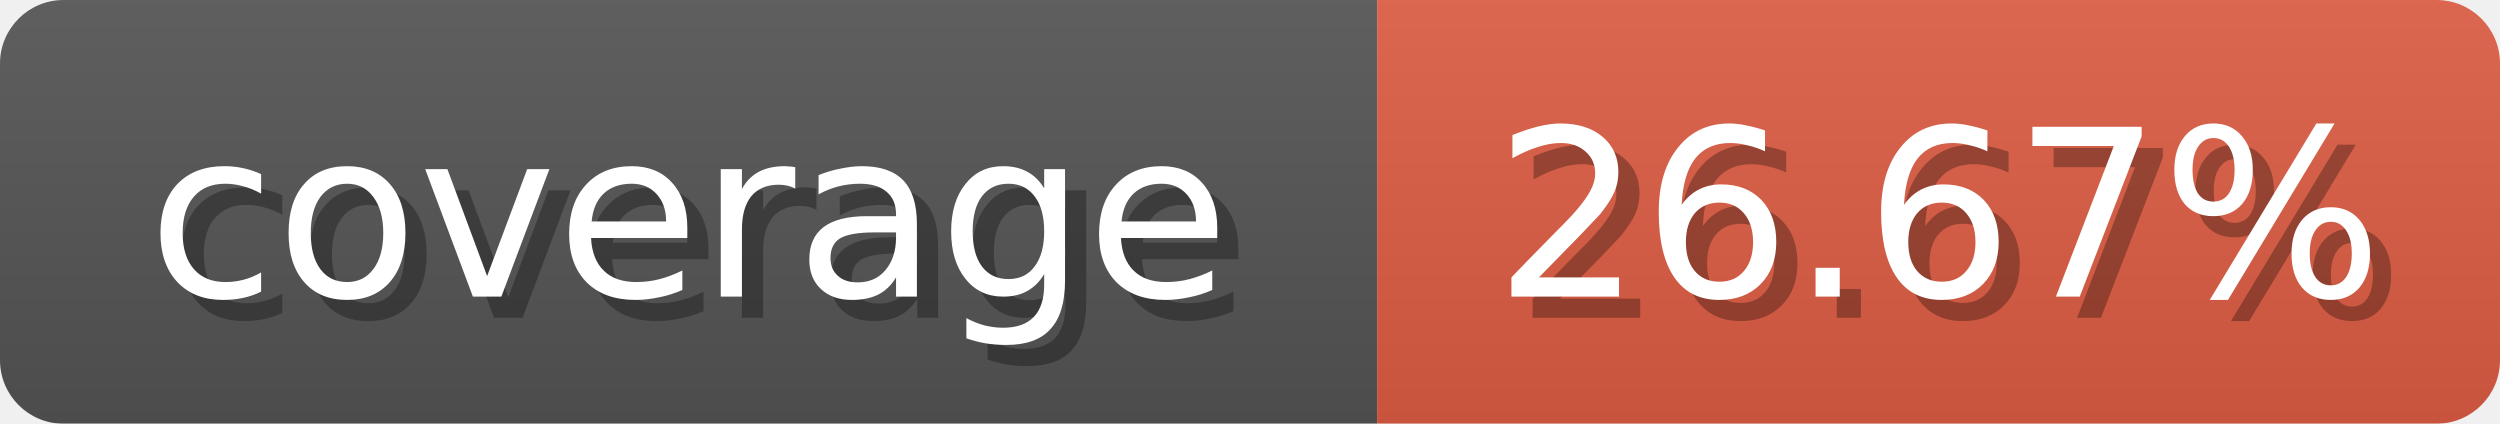
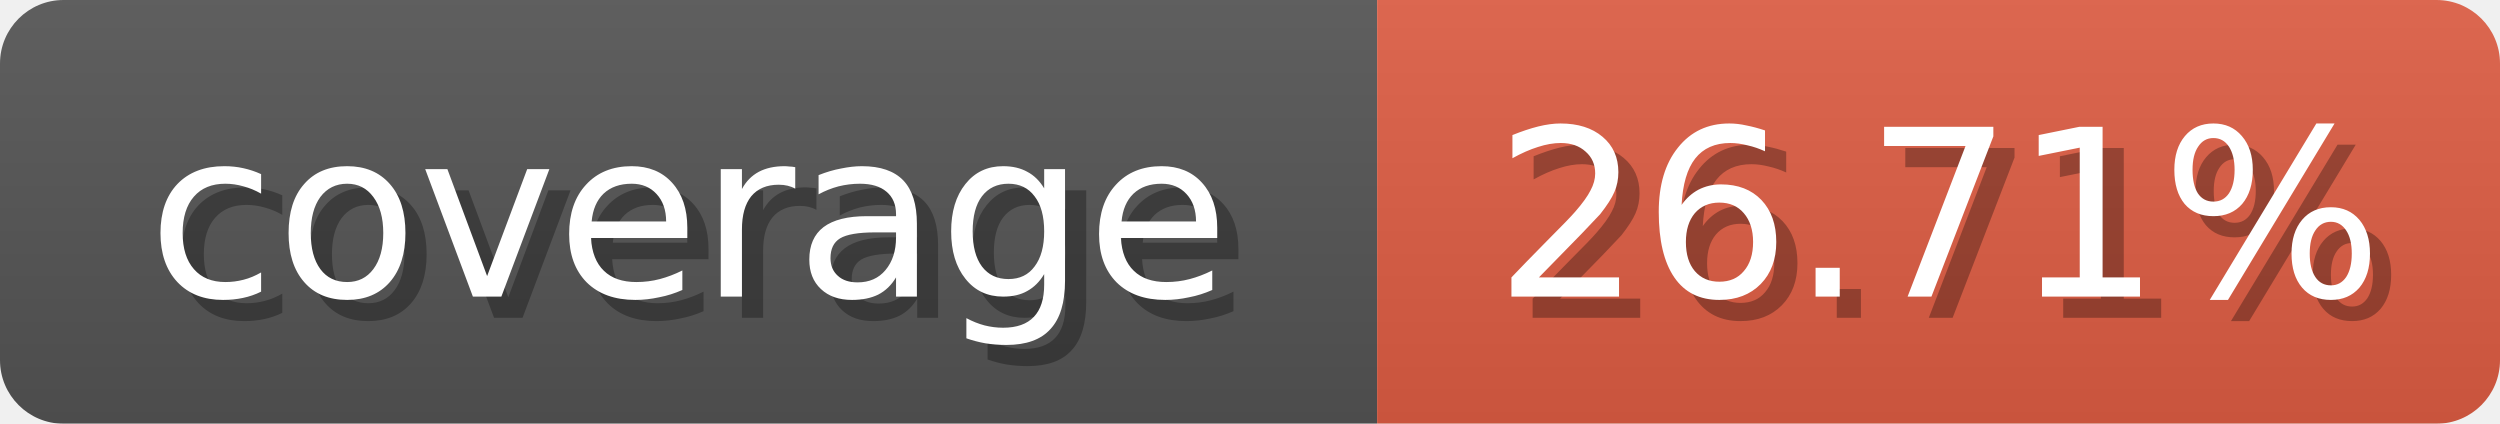
<svg xmlns="http://www.w3.org/2000/svg" width="118" height="20">
  <linearGradient id="b" x2="0" y2="100%">
    <stop offset="0" stop-color="#bbb" stop-opacity=".1" />
    <stop offset="1" stop-opacity=".1" />
  </linearGradient>
  <mask id="anybadge_1">
    <rect width="118" height="20" rx="3" fill="#fff" />
  </mask>
  <g mask="url(#anybadge_1)">
    <path fill="#555" d="M0 0h65v20H0z" />
    <path fill="#E05D44" d="M65 0h53v20H65z" />
    <path fill="url(#b)" d="M0 0h118v20H0z" />
  </g>
  <g fill="#fff" text-anchor="middle" font-family="DejaVu Sans,Verdana,Geneva,sans-serif" font-size="11">
    <text x="33.5" y="15" fill="#010101" fill-opacity=".3">coverage</text>
    <text x="32.5" y="14">coverage</text>
  </g>
  <g fill="#fff" text-anchor="middle" font-family="DejaVu Sans,Verdana,Geneva,sans-serif" font-size="11">
-     <text x="92.5" y="15" fill="#010101" fill-opacity=".3">26.67%</text>
-     <text x="91.5" y="14">26.67%</text>
+     <text x="92.5" y="15" fill="#010101" fill-opacity=".3">26.71%</text>
+     <text x="91.5" y="14">26.71%</text>
  </g>
</svg>
